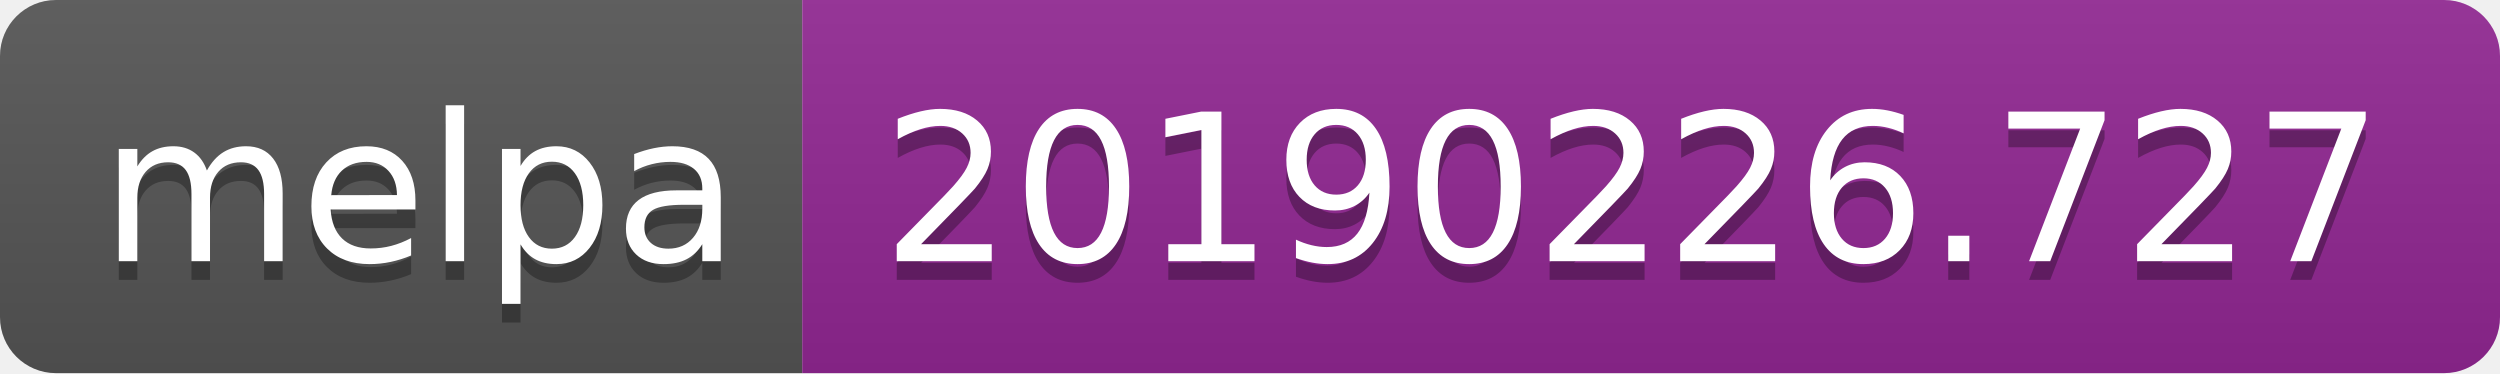
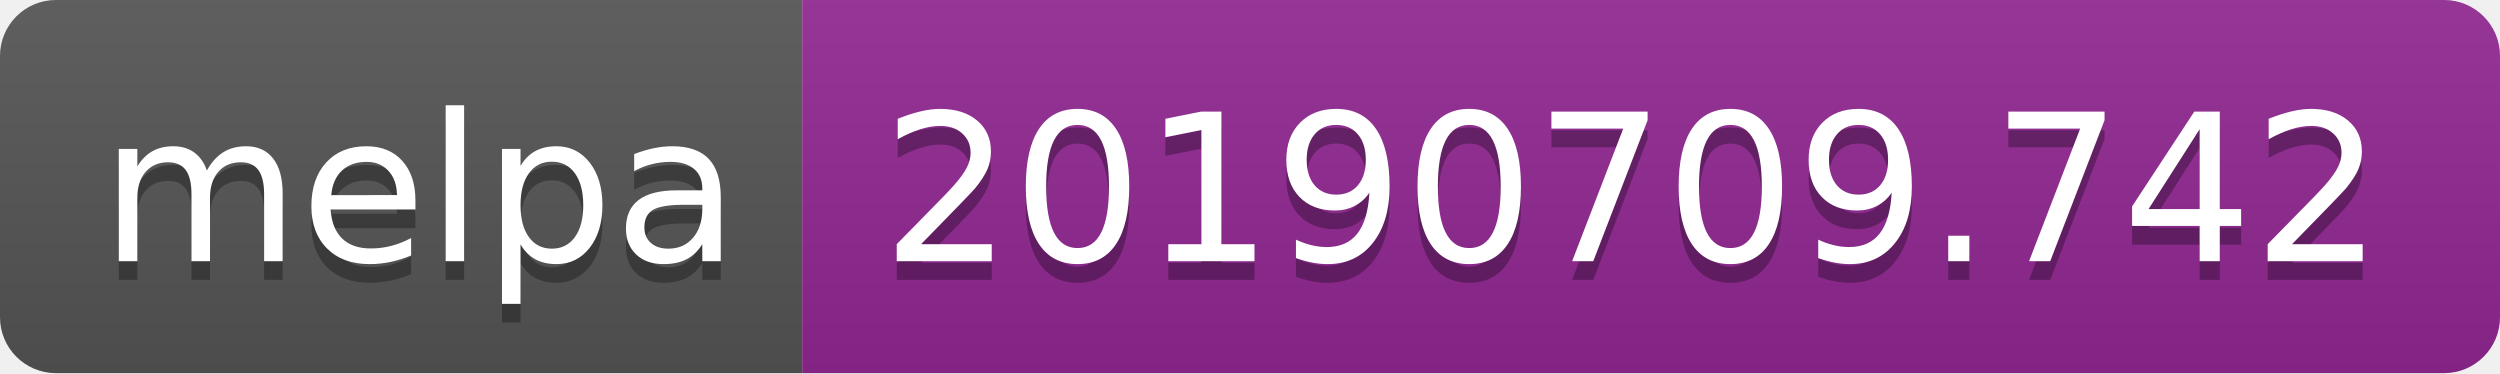
<svg xmlns="http://www.w3.org/2000/svg" width="134" height="20">
  <linearGradient id="b" x2="0" y2="100%">
    <stop offset="0" stop-color="#bbb" stop-opacity=".1" />
    <stop offset="1" stop-opacity=".1" />
  </linearGradient>
  <clipPath id="a">
    <rect width="134" height="20" rx="3" fill="#fff" />
  </clipPath>
  <g clip-path="url(#a)">
    <path fill="#555" d="M0 0h43v20H0z" />
    <path fill="#922793" d="M43 0h91v20H43z" />
    <path fill="url(#b)" d="M0 0h134v20H0z" />
  </g>
  <g fill="#fff" text-anchor="middle" font-family="DejaVu Sans,Verdana,Geneva,sans-serif" font-size="110">
    <text x="225" y="150" fill="#010101" fill-opacity=".3" transform="scale(.1)" textLength="330">melpa</text>
    <text x="225" y="140" transform="scale(.1)" textLength="330">melpa</text>
-     <text x="875" y="150" fill="#010101" fill-opacity=".3" transform="scale(.1)" textLength="810">20190226.727</text>
-     <text x="875" y="140" transform="scale(.1)" textLength="810">20190226.727</text>
+     <text x="875" y="150" fill="#010101" fill-opacity=".3" transform="scale(.1)" textLength="810">20190709.742</text>
+     <text x="875" y="140" transform="scale(.1)" textLength="810">20190709.742</text>
  </g>
</svg>
